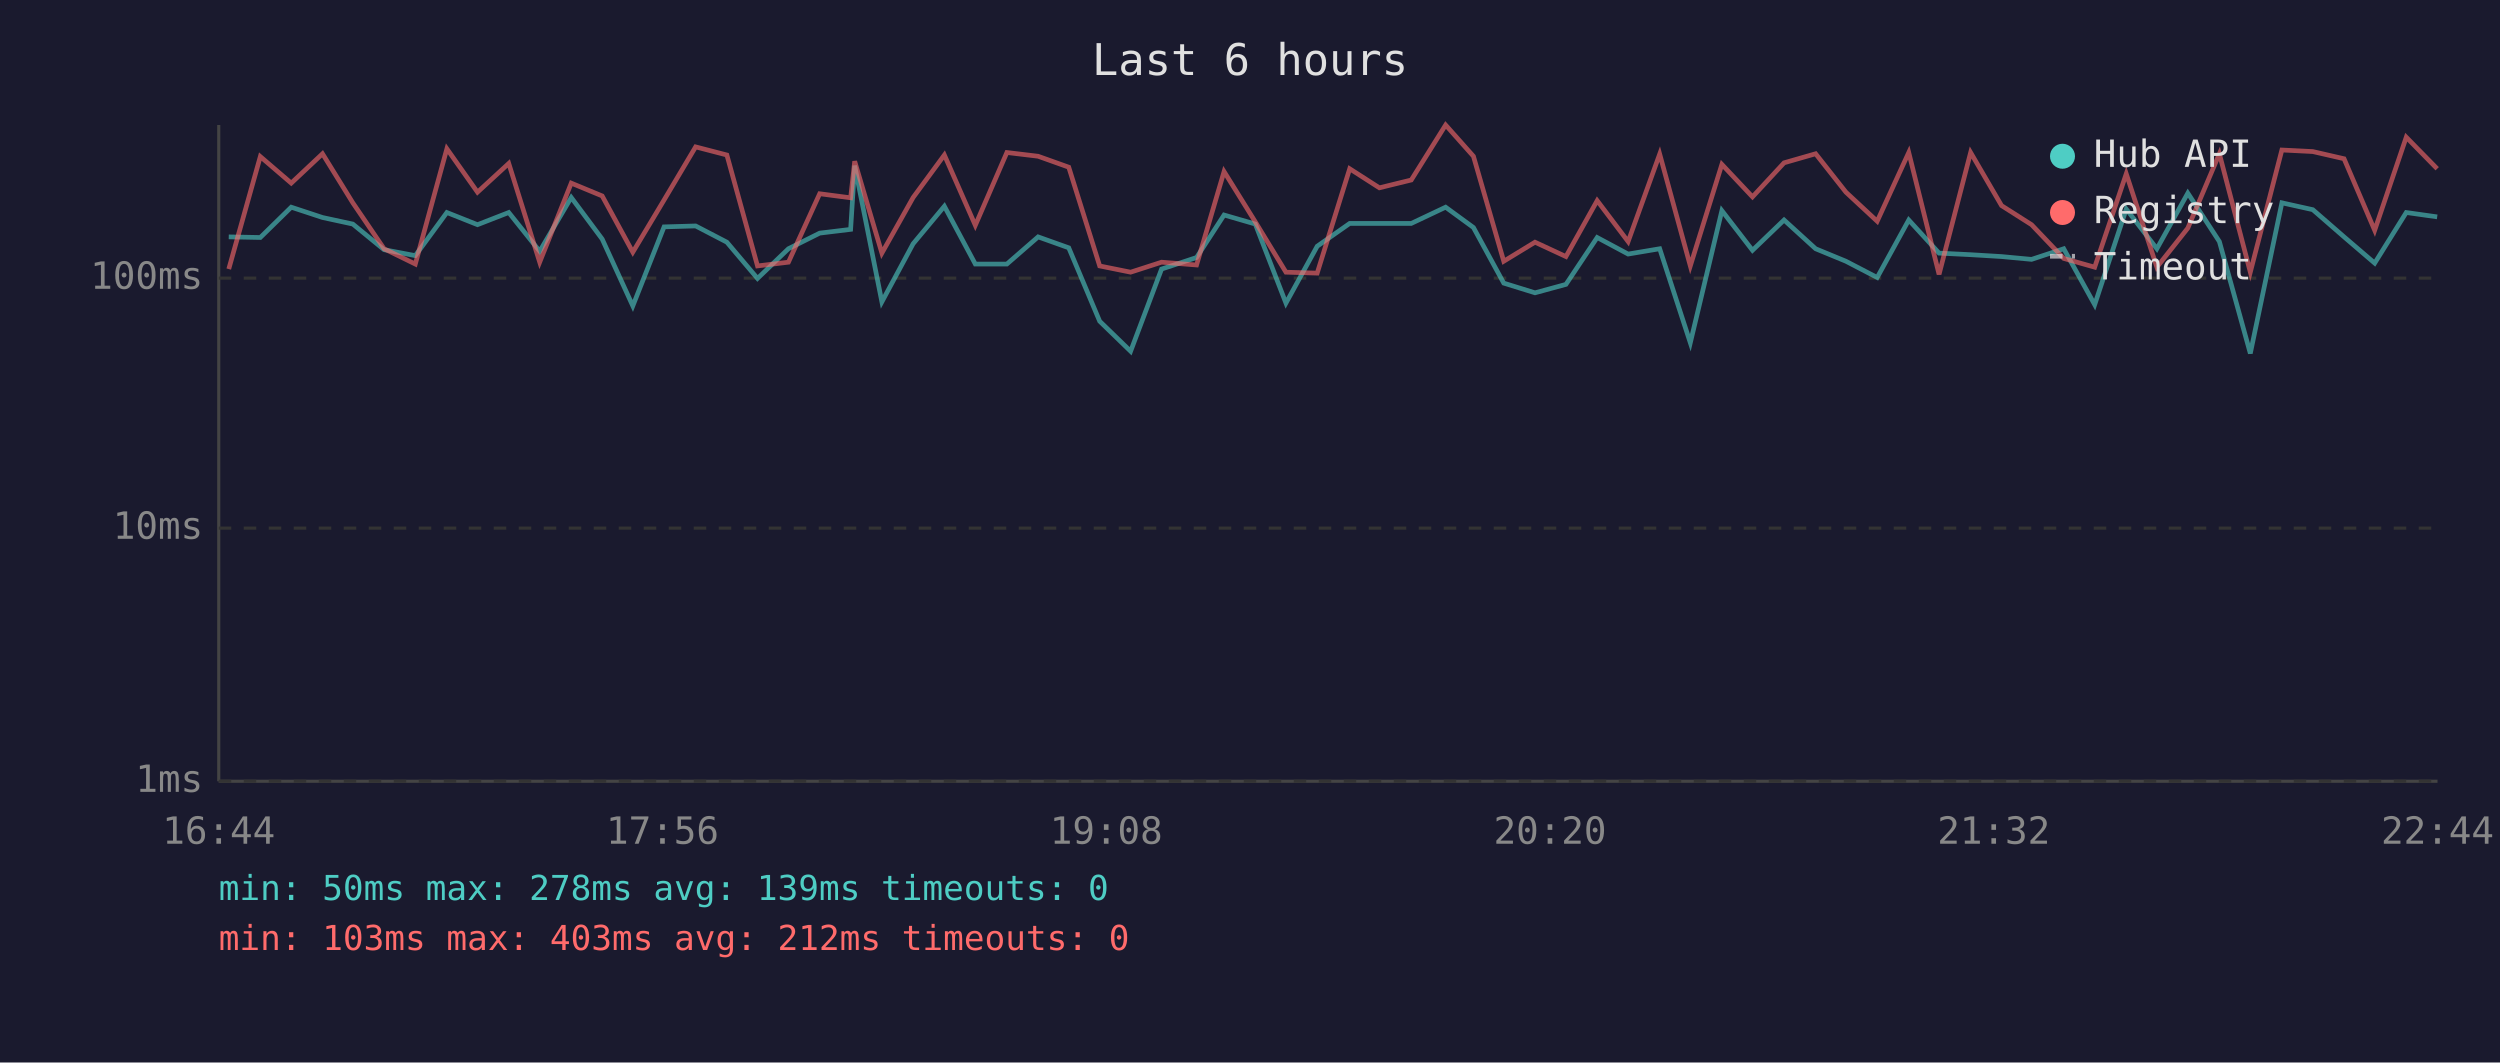
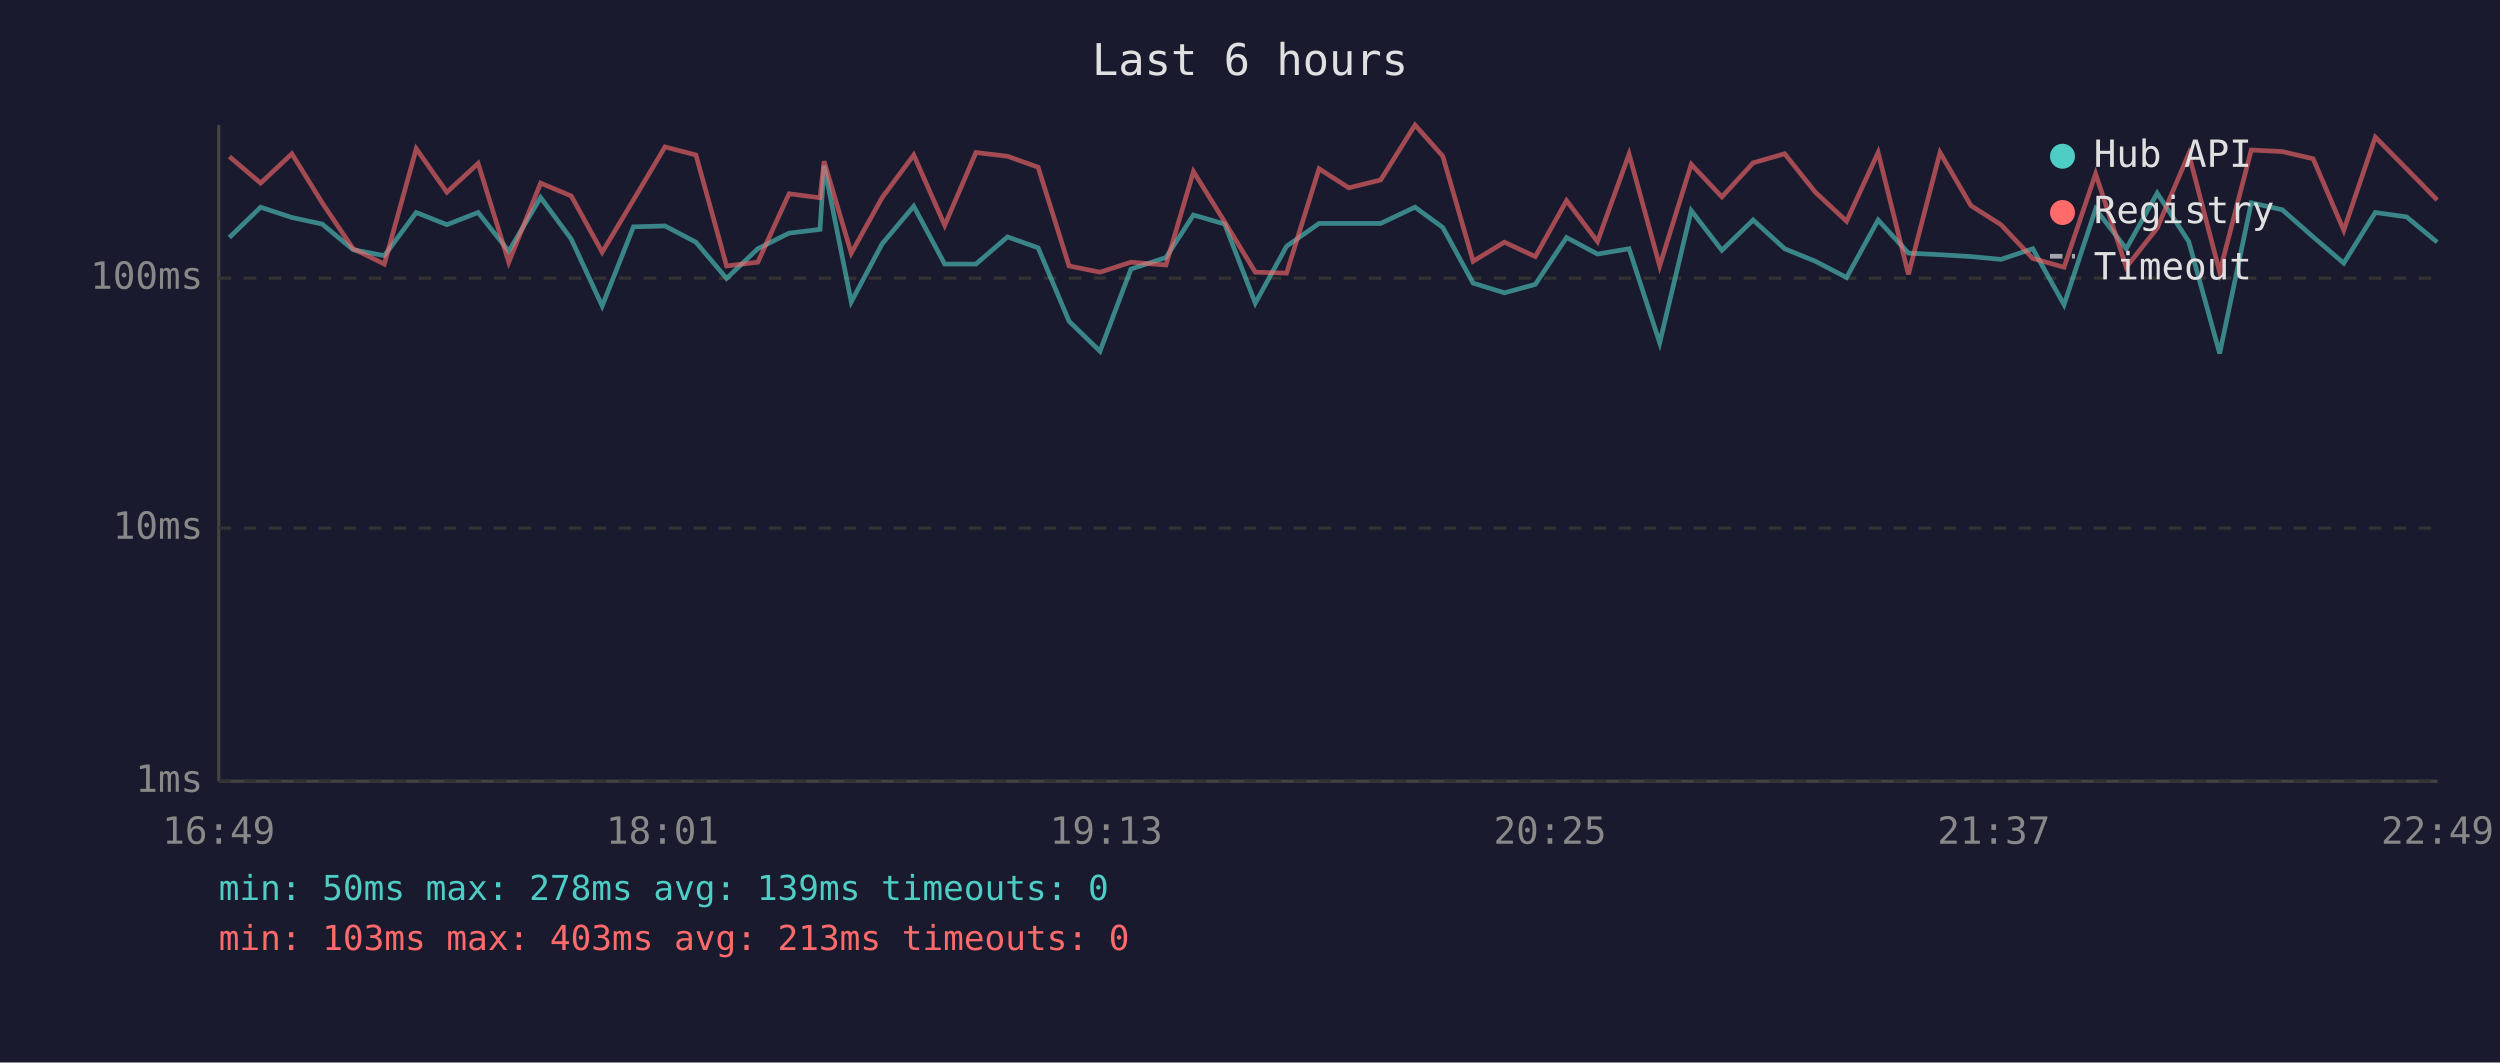
<svg xmlns="http://www.w3.org/2000/svg" viewBox="0 0 800 340" font-family="monospace" font-size="12">
  <rect width="800" height="340" fill="#1a1a2e" />
  <text x="400" y="24" fill="#e0e0e0" font-size="14" text-anchor="middle">Last 6 hours</text>
  <line x1="70" y1="40" x2="70" y2="250" stroke="#444" stroke-width="1" />
  <line x1="70" y1="250" x2="780" y2="250" stroke="#444" stroke-width="1" />
  <line x1="70" y1="250" x2="780" y2="250" stroke="#333" stroke-width="1" stroke-dasharray="4" />
  <text x="65" y="250" fill="#888" text-anchor="end" dominant-baseline="middle">1ms</text>
  <line x1="70" y1="169" x2="780" y2="169" stroke="#333" stroke-width="1" stroke-dasharray="4" />
  <text x="65" y="169" fill="#888" text-anchor="end" dominant-baseline="middle">10ms</text>
  <line x1="70" y1="89" x2="780" y2="89" stroke="#333" stroke-width="1" stroke-dasharray="4" />
  <text x="65" y="89" fill="#888" text-anchor="end" dominant-baseline="middle">100ms</text>
-   <text x="70" y="270" fill="#888" text-anchor="middle">16:44</text>
-   <text x="212" y="270" fill="#888" text-anchor="middle">17:56</text>
-   <text x="354" y="270" fill="#888" text-anchor="middle">19:08</text>
-   <text x="496" y="270" fill="#888" text-anchor="middle">20:20</text>
-   <text x="638" y="270" fill="#888" text-anchor="middle">21:32</text>
-   <text x="780" y="270" fill="#888" text-anchor="middle">22:44</text>
-   <polyline points="73.2,75.8 83.3,76.0 93.2,66.3 103.2,69.6 112.9,71.7 122.9,79.9 132.9,81.8 143.0,68.0 152.8,71.9 162.8,68.0 172.7,80.4 182.8,63.2 192.7,76.5 202.5,97.9 212.5,72.6 222.6,72.3 232.6,77.5 242.4,89.1 252.3,79.6 262.3,74.6 272.2,73.4 273.5,53.0 282.2,96.6 292.2,78.0 302.2,66.0 312.1,84.5 322.2,84.5 332.2,75.8 342.0,79.3 351.9,102.8 361.8,112.4 371.7,86.1 382.9,82.4 391.7,68.8 401.7,71.7 411.5,97.0 421.5,78.8 431.9,71.5 441.4,71.5 451.6,71.5 462.6,66.3 471.5,72.8 481.2,90.6 491.2,93.7 501.1,91.0 511.1,76.0 521.0,81.3 531.1,79.6 540.9,109.7 551.0,67.4 560.8,80.1 570.9,70.4 581.0,79.6 590.7,83.6 600.7,88.8 610.8,70.4 620.5,81.0 630.6,81.5 640.5,82.1 650.1,83.0 660.4,79.6 670.3,97.5 680.4,66.9 690.2,79.6 700.1,61.8 710.2,77.3 720.1,113.1 730.2,64.9 740.1,67.1 750.1,75.8 759.9,84.2 770.0,68.0 779.9,69.4" fill="none" stroke="#4ecdc4" stroke-width="1.5" opacity="0.6" />
-   <polyline points="73.2,86.1 83.3,50.1 93.2,58.6 103.2,49.2 112.9,64.9 122.9,79.6 132.9,84.5 143.0,47.6 152.8,61.5 162.8,52.3 172.7,83.9 182.8,58.6 192.7,62.7 202.5,80.7 212.5,64.0 222.6,47.0 232.6,49.6 242.4,85.1 252.3,83.9 262.3,62.0 272.2,63.3 273.5,51.6 282.2,81.0 292.2,63.2 302.2,49.6 312.1,72.1 322.2,48.8 332.2,50.0 342.0,53.5 351.9,85.1 361.8,87.1 371.7,83.9 382.9,84.8 391.7,54.9 401.7,71.0 411.5,87.1 421.5,87.4 431.9,54.0 441.4,60.1 451.6,57.6 462.6,40.0 471.5,50.0 481.2,83.6 491.2,77.5 501.1,82.1 511.1,64.2 521.0,77.3 531.1,49.3 540.9,85.1 551.0,52.6 560.8,63.0 570.9,52.1 581.0,49.2 590.7,61.5 600.7,70.8 610.8,48.8 620.5,87.8 630.6,48.8 640.5,65.8 650.1,71.9 660.4,82.7 670.3,85.5 680.4,55.6 690.2,85.5 700.1,73.0 710.2,49.2 720.1,87.1 730.2,48.0 740.1,48.5 750.1,50.8 759.9,73.7 770.0,43.9 779.9,54.0" fill="none" stroke="#ff6b6b" stroke-width="1.5" opacity="0.6" />
+   <text x="70" y="270" fill="#888" text-anchor="middle">16:49</text>
+   <text x="212" y="270" fill="#888" text-anchor="middle">18:01</text>
+   <text x="354" y="270" fill="#888" text-anchor="middle">19:13</text>
+   <text x="496" y="270" fill="#888" text-anchor="middle">20:25</text>
+   <text x="638" y="270" fill="#888" text-anchor="middle">21:37</text>
+   <text x="780" y="270" fill="#888" text-anchor="middle">22:49</text>
+   <polyline points="73.4,76.0 83.4,66.3 93.4,69.6 103.1,71.7 113.0,79.9 123.0,81.8 133.2,68.0 143.0,71.9 153.0,68.0 162.8,80.4 173.0,63.2 182.8,76.5 192.7,97.9 202.7,72.6 212.8,72.3 222.7,77.5 232.5,89.1 242.5,79.6 252.5,74.6 262.4,73.4 263.7,53.0 272.4,96.6 282.3,78.0 292.4,66.0 302.3,84.5 312.3,84.5 322.4,75.8 332.2,79.3 342.1,102.8 352.0,112.4 361.9,86.1 373.1,82.4 381.9,68.8 391.9,71.7 401.7,97.0 411.7,78.8 422.1,71.5 431.6,71.5 441.8,71.5 452.8,66.3 461.7,72.8 471.4,90.6 481.4,93.7 491.3,91.0 501.3,76.0 511.2,81.3 521.3,79.6 531.1,109.7 541.2,67.4 551.0,80.1 561.0,70.4 571.1,79.6 580.9,83.6 590.9,88.8 601.0,70.4 610.7,81.0 620.8,81.5 630.7,82.1 640.3,83.0 650.5,79.6 660.5,97.5 670.6,66.9 680.4,79.6 690.3,61.8 700.4,77.3 710.3,113.1 720.4,64.9 730.3,67.1 740.2,75.8 750.0,84.2 760.1,68.0 770.1,69.4 779.9,77.5" fill="none" stroke="#4ecdc4" stroke-width="1.5" opacity="0.6" />
+   <polyline points="73.4,50.1 83.4,58.6 93.4,49.2 103.1,64.9 113.0,79.6 123.0,84.5 133.2,47.6 143.0,61.5 153.0,52.3 162.8,83.9 173.0,58.6 182.8,62.7 192.7,80.7 202.7,64.0 212.8,47.0 222.7,49.6 232.5,85.1 242.5,83.9 252.5,62.0 262.4,63.3 263.7,51.6 272.4,81.0 282.3,63.2 292.4,49.6 302.3,72.1 312.3,48.8 322.4,50.0 332.2,53.5 342.1,85.1 352.0,87.1 361.9,83.9 373.1,84.8 381.9,54.9 391.9,71.0 401.7,87.1 411.7,87.4 422.1,54.0 431.6,60.1 441.8,57.6 452.8,40.0 461.7,50.0 471.4,83.6 481.4,77.5 491.3,82.1 501.3,64.2 511.2,77.3 521.3,49.3 531.1,85.1 541.2,52.6 551.0,63.0 561.0,52.1 571.1,49.2 580.9,61.5 590.9,70.8 601.0,48.8 610.7,87.8 620.8,48.8 630.7,65.8 640.3,71.9 650.5,82.7 660.5,85.5 670.6,55.6 680.4,85.5 690.3,73.0 700.4,49.2 710.3,87.1 720.4,48.0 730.3,48.5 740.2,50.8 750.0,73.7 760.1,43.9 770.1,54.0 779.9,64.0" fill="none" stroke="#ff6b6b" stroke-width="1.5" opacity="0.6" />
  <circle cx="660" cy="50" r="4" fill="#4ecdc4" />
  <text x="670" y="50" fill="#e0e0e0" dominant-baseline="middle">Hub API</text>
  <circle cx="660" cy="68" r="4" fill="#ff6b6b" />
  <text x="670" y="68" fill="#e0e0e0" dominant-baseline="middle">Registry</text>
  <line x1="656" y1="82" x2="664" y2="82" stroke="#e0e0e0" stroke-width="1.5" stroke-dasharray="4,3" opacity="0.7" />
  <text x="670" y="86" fill="#e0e0e0" dominant-baseline="middle">Timeout</text>
  <text x="70" y="288" fill="#4ecdc4" font-size="11">min: 50ms  max: 278ms  avg: 139ms  timeouts: 0</text>
-   <text x="70" y="304" fill="#ff6b6b" font-size="11">min: 103ms  max: 403ms  avg: 212ms  timeouts: 0</text>
+   <text x="70" y="304" fill="#ff6b6b" font-size="11">min: 103ms  max: 403ms  avg: 213ms  timeouts: 0</text>
</svg>
